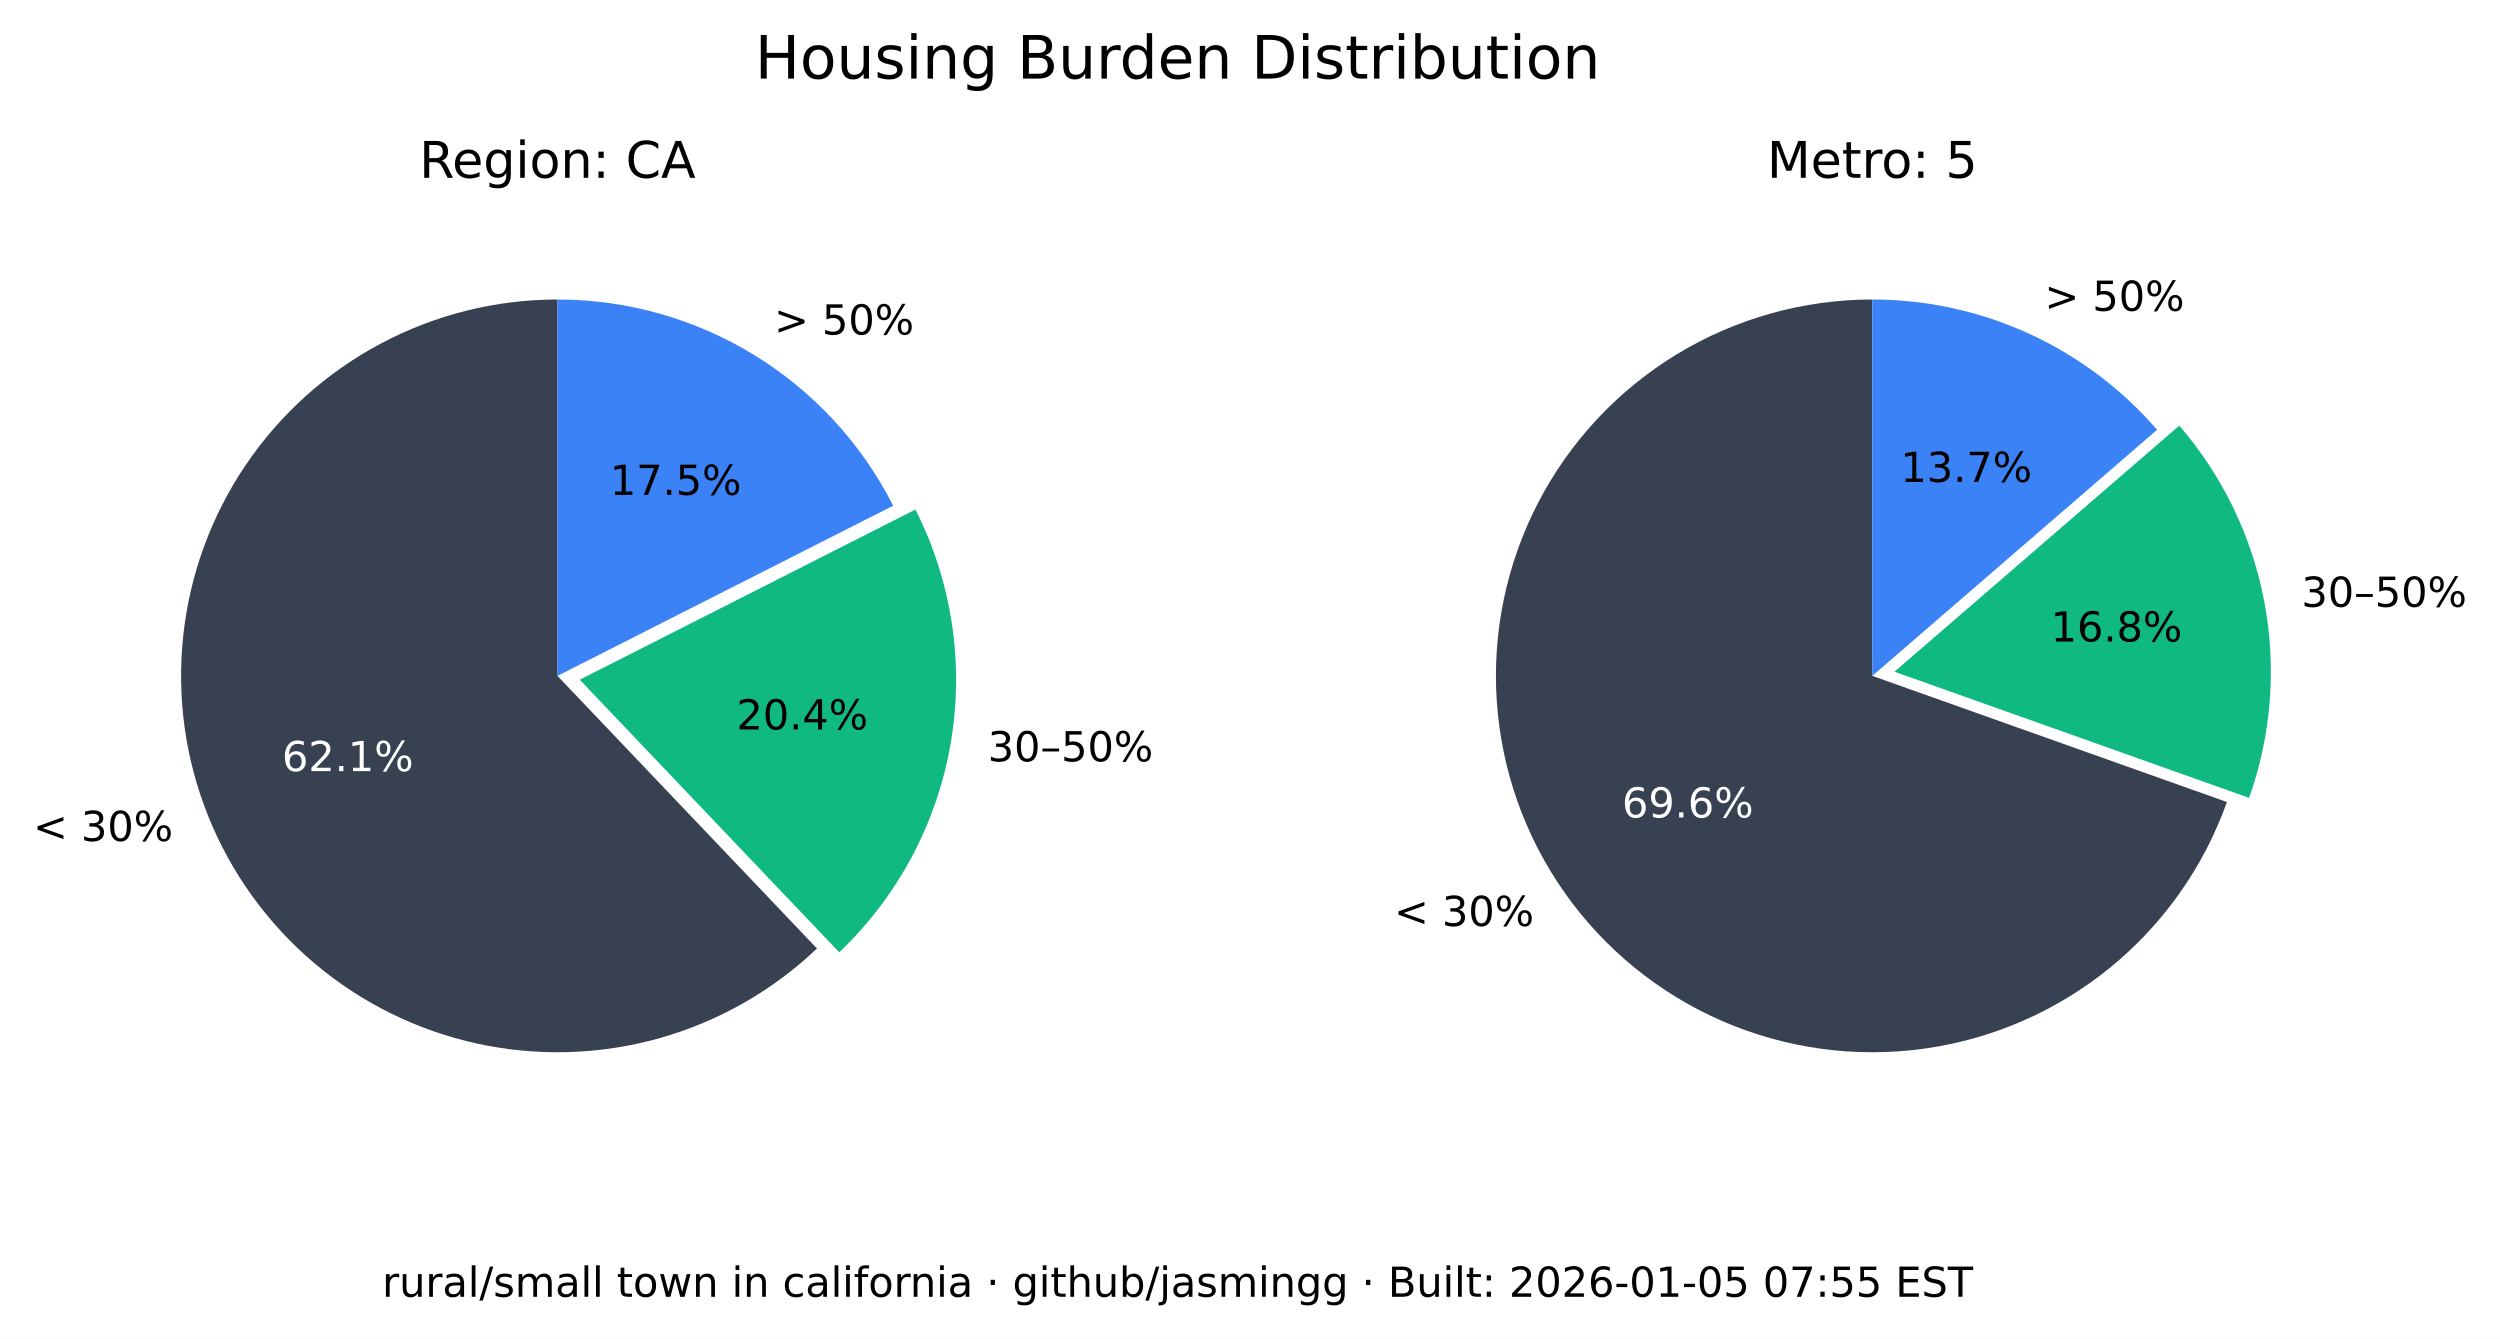
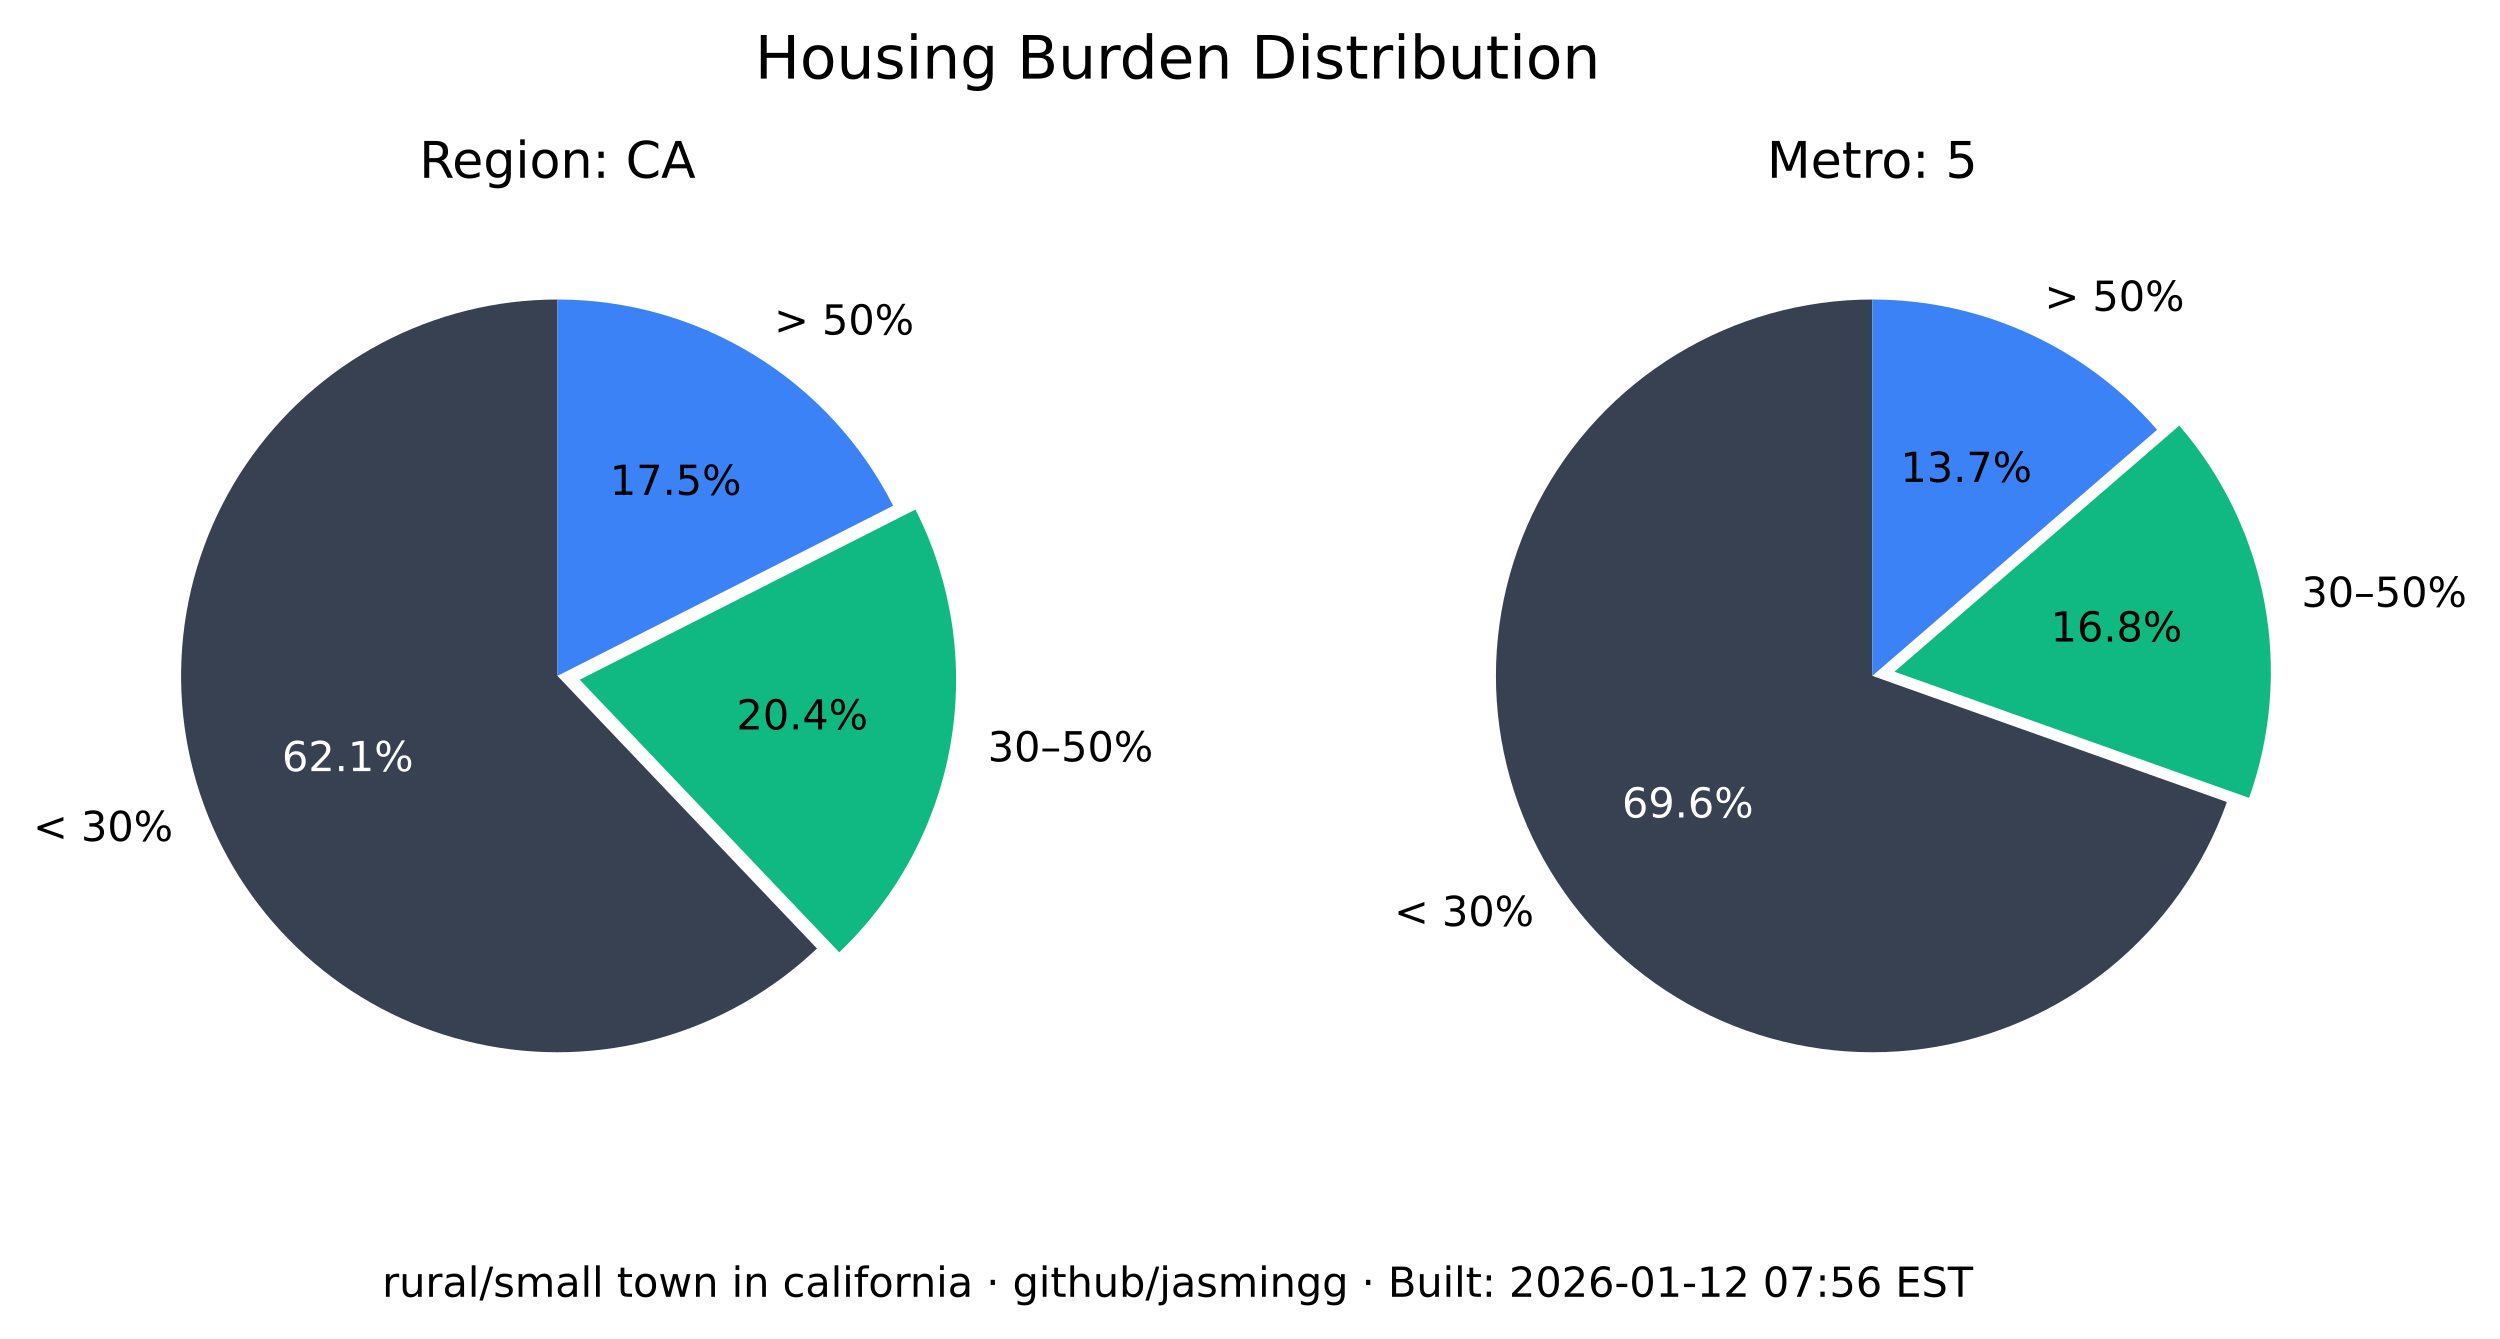
<svg xmlns="http://www.w3.org/2000/svg" xmlns:xlink="http://www.w3.org/1999/xlink" width="543.289pt" height="290.88pt" viewBox="0 0 543.289 290.88" version="1.1">
  <defs>
    <style type="text/css">*{stroke-linejoin: round; stroke-linecap: butt}</style>
  </defs>
  <g id="figure_1">
    <g id="patch_1">
      <path d="M 0 290.88  L 543.289 290.88  L 543.289 0  L 0 0  z " style="fill: #ffffff" />
    </g>
    <g id="axes_1">
      <g id="patch_2">
        <path d="M 121.146 65.088  C 107.781 65.088 94.618 68.364 82.812 74.628  C 71.006 80.891 60.913 89.955 53.419 101.021  C 45.926 112.088 41.258 124.824 39.825 138.112  C 38.393 151.4 40.238 164.838 45.2 177.248  C 50.163 189.657 58.092 200.664 68.291 209.3  C 78.49 217.937 90.653 223.943 103.711 226.792  C 116.768 229.641 130.327 229.247 143.197 225.643  C 156.067 222.04 167.86 215.337 177.54 206.122  L 121.146 146.88  z " style="fill: #374151" />
      </g>
      <g id="patch_3">
        <path d="M 182.377 206.954  C 195.114 194.829 203.607 178.914 206.59 161.583  C 209.572 144.253 206.887 126.414 198.936 110.729  L 125.982 147.712  z " style="fill: #10b981" />
      </g>
      <g id="patch_4">
        <path d="M 194.099 109.896  C 187.266 96.418 176.83 85.093 163.954 77.185  C 151.077 69.276 136.257 65.088 121.146 65.088  L 121.146 146.88  z " style="fill: #3b82f6" />
      </g>
      <g id="matplotlib.axis_1" />
      <g id="matplotlib.axis_2" />
      <g id="text_1">
        <g transform="translate(7.2 182.768) scale(0.09 -0.09)">
          <defs>
            <path id="DejaVuSans-3c" d="M 4684 3150  L 1459 2003  L 4684 863  L 4684 294  L 678 1747  L 678 2266  L 4684 3719  L 4684 3150  z " transform="scale(0.015625)" />
            <path id="DejaVuSans-20" transform="scale(0.015625)" />
            <path id="DejaVuSans-33" d="M 2597 2516  Q 3050 2419 3304 2112  Q 3559 1806 3559 1356  Q 3559 666 3084 287  Q 2609 -91 1734 -91  Q 1441 -91 1130 -33  Q 819 25 488 141  L 488 750  Q 750 597 1062 519  Q 1375 441 1716 441  Q 2309 441 2620 675  Q 2931 909 2931 1356  Q 2931 1769 2642 2001  Q 2353 2234 1838 2234  L 1294 2234  L 1294 2753  L 1863 2753  Q 2328 2753 2575 2939  Q 2822 3125 2822 3475  Q 2822 3834 2567 4026  Q 2313 4219 1838 4219  Q 1578 4219 1281 4162  Q 984 4106 628 3988  L 628 4550  Q 988 4650 1302 4700  Q 1616 4750 1894 4750  Q 2613 4750 3031 4423  Q 3450 4097 3450 3541  Q 3450 3153 3228 2886  Q 3006 2619 2597 2516  z " transform="scale(0.015625)" />
            <path id="DejaVuSans-30" d="M 2034 4250  Q 1547 4250 1301 3770  Q 1056 3291 1056 2328  Q 1056 1369 1301 889  Q 1547 409 2034 409  Q 2525 409 2770 889  Q 3016 1369 3016 2328  Q 3016 3291 2770 3770  Q 2525 4250 2034 4250  z M 2034 4750  Q 2819 4750 3233 4129  Q 3647 3509 3647 2328  Q 3647 1150 3233 529  Q 2819 -91 2034 -91  Q 1250 -91 836 529  Q 422 1150 422 2328  Q 422 3509 836 4129  Q 1250 4750 2034 4750  z " transform="scale(0.015625)" />
            <path id="DejaVuSans-25" d="M 4653 2053  Q 4381 2053 4226 1822  Q 4072 1591 4072 1178  Q 4072 772 4226 539  Q 4381 306 4653 306  Q 4919 306 5073 539  Q 5228 772 5228 1178  Q 5228 1588 5073 1820  Q 4919 2053 4653 2053  z M 4653 2450  Q 5147 2450 5437 2106  Q 5728 1763 5728 1178  Q 5728 594 5436 251  Q 5144 -91 4653 -91  Q 4153 -91 3862 251  Q 3572 594 3572 1178  Q 3572 1766 3864 2108  Q 4156 2450 4653 2450  z M 1428 4353  Q 1159 4353 1004 4120  Q 850 3888 850 3481  Q 850 3069 1003 2837  Q 1156 2606 1428 2606  Q 1700 2606 1854 2837  Q 2009 3069 2009 3481  Q 2009 3884 1853 4118  Q 1697 4353 1428 4353  z M 4250 4750  L 4750 4750  L 1831 -91  L 1331 -91  L 4250 4750  z M 1428 4750  Q 1922 4750 2215 4408  Q 2509 4066 2509 3481  Q 2509 2891 2217 2550  Q 1925 2209 1428 2209  Q 931 2209 642 2551  Q 353 2894 353 3481  Q 353 4063 643 4406  Q 934 4750 1428 4750  z " transform="scale(0.015625)" />
          </defs>
          <use xlink:href="#DejaVuSans-3c" />
          <use xlink:href="#DejaVuSans-20" x="83.789" />
          <use xlink:href="#DejaVuSans-33" x="115.576" />
          <use xlink:href="#DejaVuSans-30" x="179.199" />
          <use xlink:href="#DejaVuSans-25" x="242.822" />
        </g>
      </g>
      <g id="text_2">
        <g style="fill: #ffffff" transform="translate(61.28348 167.5841) scale(0.09 -0.09)">
          <defs>
            <path id="DejaVuSans-36" d="M 2113 2584  Q 1688 2584 1439 2293  Q 1191 2003 1191 1497  Q 1191 994 1439 701  Q 1688 409 2113 409  Q 2538 409 2786 701  Q 3034 994 3034 1497  Q 3034 2003 2786 2293  Q 2538 2584 2113 2584  z M 3366 4563  L 3366 3988  Q 3128 4100 2886 4159  Q 2644 4219 2406 4219  Q 1781 4219 1451 3797  Q 1122 3375 1075 2522  Q 1259 2794 1537 2939  Q 1816 3084 2150 3084  Q 2853 3084 3261 2657  Q 3669 2231 3669 1497  Q 3669 778 3244 343  Q 2819 -91 2113 -91  Q 1303 -91 875 529  Q 447 1150 447 2328  Q 447 3434 972 4092  Q 1497 4750 2381 4750  Q 2619 4750 2861 4703  Q 3103 4656 3366 4563  z " transform="scale(0.015625)" />
            <path id="DejaVuSans-32" d="M 1228 531  L 3431 531  L 3431 0  L 469 0  L 469 531  Q 828 903 1448 1529  Q 2069 2156 2228 2338  Q 2531 2678 2651 2914  Q 2772 3150 2772 3378  Q 2772 3750 2511 3984  Q 2250 4219 1831 4219  Q 1534 4219 1204 4116  Q 875 4013 500 3803  L 500 4441  Q 881 4594 1212 4672  Q 1544 4750 1819 4750  Q 2544 4750 2975 4387  Q 3406 4025 3406 3419  Q 3406 3131 3298 2873  Q 3191 2616 2906 2266  Q 2828 2175 2409 1742  Q 1991 1309 1228 531  z " transform="scale(0.015625)" />
            <path id="DejaVuSans-2e" d="M 684 794  L 1344 794  L 1344 0  L 684 0  L 684 794  z " transform="scale(0.015625)" />
            <path id="DejaVuSans-31" d="M 794 531  L 1825 531  L 1825 4091  L 703 3866  L 703 4441  L 1819 4666  L 2450 4666  L 2450 531  L 3481 531  L 3481 0  L 794 0  L 794 531  z " transform="scale(0.015625)" />
          </defs>
          <use xlink:href="#DejaVuSans-36" />
          <use xlink:href="#DejaVuSans-32" x="63.623" />
          <use xlink:href="#DejaVuSans-2e" x="127.246" />
          <use xlink:href="#DejaVuSans-31" x="159.033" />
          <use xlink:href="#DejaVuSans-25" x="222.656" />
        </g>
      </g>
      <g id="text_3">
        <g transform="translate(214.6504 165.4539) scale(0.09 -0.09)">
          <defs>
            <path id="DejaVuSans-2013" d="M 313 1978  L 2888 1978  L 2888 1528  L 313 1528  L 313 1978  z " transform="scale(0.015625)" />
            <path id="DejaVuSans-35" d="M 691 4666  L 3169 4666  L 3169 4134  L 1269 4134  L 1269 2991  Q 1406 3038 1543 3061  Q 1681 3084 1819 3084  Q 2600 3084 3056 2656  Q 3513 2228 3513 1497  Q 3513 744 3044 326  Q 2575 -91 1722 -91  Q 1428 -91 1123 -41  Q 819 9 494 109  L 494 744  Q 775 591 1075 516  Q 1375 441 1709 441  Q 2250 441 2565 725  Q 2881 1009 2881 1497  Q 2881 1984 2565 2268  Q 2250 2553 1709 2553  Q 1456 2553 1204 2497  Q 953 2441 691 2322  L 691 4666  z " transform="scale(0.015625)" />
          </defs>
          <use xlink:href="#DejaVuSans-33" />
          <use xlink:href="#DejaVuSans-30" x="63.623" />
          <use xlink:href="#DejaVuSans-2013" x="127.246" />
          <use xlink:href="#DejaVuSans-35" x="177.246" />
          <use xlink:href="#DejaVuSans-30" x="240.869" />
          <use xlink:href="#DejaVuSans-25" x="304.492" />
        </g>
      </g>
      <g id="text_4">
        <g transform="translate(160.0516 158.5184) scale(0.09 -0.09)">
          <defs>
            <path id="DejaVuSans-34" d="M 2419 4116  L 825 1625  L 2419 1625  L 2419 4116  z M 2253 4666  L 3047 4666  L 3047 1625  L 3713 1625  L 3713 1100  L 3047 1100  L 3047 0  L 2419 0  L 2419 1100  L 313 1100  L 313 1709  L 2253 4666  z " transform="scale(0.015625)" />
          </defs>
          <use xlink:href="#DejaVuSans-32" />
          <use xlink:href="#DejaVuSans-30" x="63.623" />
          <use xlink:href="#DejaVuSans-2e" x="127.246" />
          <use xlink:href="#DejaVuSans-34" x="159.033" />
          <use xlink:href="#DejaVuSans-25" x="222.656" />
        </g>
      </g>
      <g id="text_5">
        <g transform="translate(168.2343 72.6985) scale(0.09 -0.09)">
          <defs>
            <path id="DejaVuSans-3e" d="M 678 3150  L 678 3719  L 4684 2266  L 4684 1747  L 678 294  L 678 863  L 3897 2003  L 678 3150  z " transform="scale(0.015625)" />
          </defs>
          <use xlink:href="#DejaVuSans-3e" />
          <use xlink:href="#DejaVuSans-20" x="83.789" />
          <use xlink:href="#DejaVuSans-35" x="115.576" />
          <use xlink:href="#DejaVuSans-30" x="179.199" />
          <use xlink:href="#DejaVuSans-25" x="242.822" />
        </g>
      </g>
      <g id="text_6">
        <g transform="translate(132.5353 107.5462) scale(0.09 -0.09)">
          <defs>
            <path id="DejaVuSans-37" d="M 525 4666  L 3525 4666  L 3525 4397  L 1831 0  L 1172 0  L 2766 4134  L 525 4134  L 525 4666  z " transform="scale(0.015625)" />
          </defs>
          <use xlink:href="#DejaVuSans-31" />
          <use xlink:href="#DejaVuSans-37" x="63.623" />
          <use xlink:href="#DejaVuSans-2e" x="127.246" />
          <use xlink:href="#DejaVuSans-35" x="159.033" />
          <use xlink:href="#DejaVuSans-25" x="222.656" />
        </g>
      </g>
      <g id="text_7">
        <g transform="translate(91.11347 38.64) scale(0.11 -0.11)">
          <defs>
            <path id="DejaVuSans-52" d="M 2841 2188  Q 3044 2119 3236 1894  Q 3428 1669 3622 1275  L 4263 0  L 3584 0  L 2988 1197  Q 2756 1666 2539 1819  Q 2322 1972 1947 1972  L 1259 1972  L 1259 0  L 628 0  L 628 4666  L 2053 4666  Q 2853 4666 3247 4331  Q 3641 3997 3641 3322  Q 3641 2881 3436 2590  Q 3231 2300 2841 2188  z M 1259 4147  L 1259 2491  L 2053 2491  Q 2509 2491 2742 2702  Q 2975 2913 2975 3322  Q 2975 3731 2742 3939  Q 2509 4147 2053 4147  L 1259 4147  z " transform="scale(0.015625)" />
            <path id="DejaVuSans-65" d="M 3597 1894  L 3597 1613  L 953 1613  Q 991 1019 1311 708  Q 1631 397 2203 397  Q 2534 397 2845 478  Q 3156 559 3463 722  L 3463 178  Q 3153 47 2828 -22  Q 2503 -91 2169 -91  Q 1331 -91 842 396  Q 353 884 353 1716  Q 353 2575 817 3079  Q 1281 3584 2069 3584  Q 2775 3584 3186 3129  Q 3597 2675 3597 1894  z M 3022 2063  Q 3016 2534 2758 2815  Q 2500 3097 2075 3097  Q 1594 3097 1305 2825  Q 1016 2553 972 2059  L 3022 2063  z " transform="scale(0.015625)" />
            <path id="DejaVuSans-67" d="M 2906 1791  Q 2906 2416 2648 2759  Q 2391 3103 1925 3103  Q 1463 3103 1205 2759  Q 947 2416 947 1791  Q 947 1169 1205 825  Q 1463 481 1925 481  Q 2391 481 2648 825  Q 2906 1169 2906 1791  z M 3481 434  Q 3481 -459 3084 -895  Q 2688 -1331 1869 -1331  Q 1566 -1331 1297 -1286  Q 1028 -1241 775 -1147  L 775 -588  Q 1028 -725 1275 -790  Q 1522 -856 1778 -856  Q 2344 -856 2625 -561  Q 2906 -266 2906 331  L 2906 616  Q 2728 306 2450 153  Q 2172 0 1784 0  Q 1141 0 747 490  Q 353 981 353 1791  Q 353 2603 747 3093  Q 1141 3584 1784 3584  Q 2172 3584 2450 3431  Q 2728 3278 2906 2969  L 2906 3500  L 3481 3500  L 3481 434  z " transform="scale(0.015625)" />
            <path id="DejaVuSans-69" d="M 603 3500  L 1178 3500  L 1178 0  L 603 0  L 603 3500  z M 603 4863  L 1178 4863  L 1178 4134  L 603 4134  L 603 4863  z " transform="scale(0.015625)" />
            <path id="DejaVuSans-6f" d="M 1959 3097  Q 1497 3097 1228 2736  Q 959 2375 959 1747  Q 959 1119 1226 758  Q 1494 397 1959 397  Q 2419 397 2687 759  Q 2956 1122 2956 1747  Q 2956 2369 2687 2733  Q 2419 3097 1959 3097  z M 1959 3584  Q 2709 3584 3137 3096  Q 3566 2609 3566 1747  Q 3566 888 3137 398  Q 2709 -91 1959 -91  Q 1206 -91 779 398  Q 353 888 353 1747  Q 353 2609 779 3096  Q 1206 3584 1959 3584  z " transform="scale(0.015625)" />
            <path id="DejaVuSans-6e" d="M 3513 2113  L 3513 0  L 2938 0  L 2938 2094  Q 2938 2591 2744 2837  Q 2550 3084 2163 3084  Q 1697 3084 1428 2787  Q 1159 2491 1159 1978  L 1159 0  L 581 0  L 581 3500  L 1159 3500  L 1159 2956  Q 1366 3272 1645 3428  Q 1925 3584 2291 3584  Q 2894 3584 3203 3211  Q 3513 2838 3513 2113  z " transform="scale(0.015625)" />
            <path id="DejaVuSans-3a" d="M 750 794  L 1409 794  L 1409 0  L 750 0  L 750 794  z M 750 3309  L 1409 3309  L 1409 2516  L 750 2516  L 750 3309  z " transform="scale(0.015625)" />
            <path id="DejaVuSans-43" d="M 4122 4306  L 4122 3641  Q 3803 3938 3442 4084  Q 3081 4231 2675 4231  Q 1875 4231 1450 3742  Q 1025 3253 1025 2328  Q 1025 1406 1450 917  Q 1875 428 2675 428  Q 3081 428 3442 575  Q 3803 722 4122 1019  L 4122 359  Q 3791 134 3420 21  Q 3050 -91 2638 -91  Q 1578 -91 968 557  Q 359 1206 359 2328  Q 359 3453 968 4101  Q 1578 4750 2638 4750  Q 3056 4750 3426 4639  Q 3797 4528 4122 4306  z " transform="scale(0.015625)" />
            <path id="DejaVuSans-41" d="M 2188 4044  L 1331 1722  L 3047 1722  L 2188 4044  z M 1831 4666  L 2547 4666  L 4325 0  L 3669 0  L 3244 1197  L 1141 1197  L 716 0  L 50 0  L 1831 4666  z " transform="scale(0.015625)" />
          </defs>
          <use xlink:href="#DejaVuSans-52" />
          <use xlink:href="#DejaVuSans-65" x="64.982" />
          <use xlink:href="#DejaVuSans-67" x="126.506" />
          <use xlink:href="#DejaVuSans-69" x="189.982" />
          <use xlink:href="#DejaVuSans-6f" x="217.766" />
          <use xlink:href="#DejaVuSans-6e" x="278.947" />
          <use xlink:href="#DejaVuSans-3a" x="342.326" />
          <use xlink:href="#DejaVuSans-20" x="376.018" />
          <use xlink:href="#DejaVuSans-43" x="407.805" />
          <use xlink:href="#DejaVuSans-41" x="477.629" />
        </g>
      </g>
    </g>
    <g id="axes_2">
      <g id="patch_5">
        <path d="M 406.881 65.088  C 391.894 65.088 377.191 69.207 364.385 76.994  C 351.58 84.78 341.158 95.938 334.262 109.245  C 327.366 122.551 324.258 137.5 325.279 152.452  C 326.3 167.404 331.411 181.792 340.051 194.037  C 348.692 206.283 360.535 215.921 374.28 221.894  C 388.025 227.868 403.151 229.95 417.999 227.913  C 432.847 225.876 446.853 219.796 458.481 210.341  C 470.109 200.886 478.918 188.415 483.941 174.295  L 406.881 146.88  z " style="fill: #374151" />
      </g>
      <g id="patch_6">
        <path d="M 488.765 173.39  C 493.61 159.769 494.759 145.104 492.094 130.894  C 489.428 116.685 483.042 103.433 473.589 92.495  L 411.704 145.975  z " style="fill: #10b981" />
      </g>
      <g id="patch_7">
        <path d="M 468.766 93.399  C 461.088 84.515 451.586 77.387 440.907 72.502  C 430.229 67.617 418.623 65.088 406.881 65.088  L 406.881 146.88  z " style="fill: #3b82f6" />
      </g>
      <g id="matplotlib.axis_3" />
      <g id="matplotlib.axis_4" />
      <g id="text_8">
        <g transform="translate(302.9626 201.2365) scale(0.09 -0.09)">
          <use xlink:href="#DejaVuSans-3c" />
          <use xlink:href="#DejaVuSans-20" x="83.789" />
          <use xlink:href="#DejaVuSans-33" x="115.576" />
          <use xlink:href="#DejaVuSans-30" x="179.199" />
          <use xlink:href="#DejaVuSans-25" x="242.822" />
        </g>
      </g>
      <g id="text_9">
        <g style="fill: #ffffff" transform="translate(352.4879 177.6578) scale(0.09 -0.09)">
          <defs>
            <path id="DejaVuSans-39" d="M 703 97  L 703 672  Q 941 559 1184 500  Q 1428 441 1663 441  Q 2288 441 2617 861  Q 2947 1281 2994 2138  Q 2813 1869 2534 1725  Q 2256 1581 1919 1581  Q 1219 1581 811 2004  Q 403 2428 403 3163  Q 403 3881 828 4315  Q 1253 4750 1959 4750  Q 2769 4750 3195 4129  Q 3622 3509 3622 2328  Q 3622 1225 3098 567  Q 2575 -91 1691 -91  Q 1453 -91 1209 -44  Q 966 3 703 97  z M 1959 2075  Q 2384 2075 2632 2365  Q 2881 2656 2881 3163  Q 2881 3666 2632 3958  Q 2384 4250 1959 4250  Q 1534 4250 1286 3958  Q 1038 3666 1038 3163  Q 1038 2656 1286 2365  Q 1534 2075 1959 2075  z " transform="scale(0.015625)" />
          </defs>
          <use xlink:href="#DejaVuSans-36" />
          <use xlink:href="#DejaVuSans-39" x="63.623" />
          <use xlink:href="#DejaVuSans-2e" x="127.246" />
          <use xlink:href="#DejaVuSans-36" x="159.033" />
          <use xlink:href="#DejaVuSans-25" x="222.656" />
        </g>
      </g>
      <g id="text_10">
        <g transform="translate(500.1325 131.8696) scale(0.09 -0.09)">
          <use xlink:href="#DejaVuSans-33" />
          <use xlink:href="#DejaVuSans-30" x="63.623" />
          <use xlink:href="#DejaVuSans-2013" x="127.246" />
          <use xlink:href="#DejaVuSans-35" x="177.246" />
          <use xlink:href="#DejaVuSans-30" x="240.869" />
          <use xlink:href="#DejaVuSans-25" x="304.492" />
        </g>
      </g>
      <g id="text_11">
        <g transform="translate(445.6425 139.4101) scale(0.09 -0.09)">
          <defs>
            <path id="DejaVuSans-38" d="M 2034 2216  Q 1584 2216 1326 1975  Q 1069 1734 1069 1313  Q 1069 891 1326 650  Q 1584 409 2034 409  Q 2484 409 2743 651  Q 3003 894 3003 1313  Q 3003 1734 2745 1975  Q 2488 2216 2034 2216  z M 1403 2484  Q 997 2584 770 2862  Q 544 3141 544 3541  Q 544 4100 942 4425  Q 1341 4750 2034 4750  Q 2731 4750 3128 4425  Q 3525 4100 3525 3541  Q 3525 3141 3298 2862  Q 3072 2584 2669 2484  Q 3125 2378 3379 2068  Q 3634 1759 3634 1313  Q 3634 634 3220 271  Q 2806 -91 2034 -91  Q 1263 -91 848 271  Q 434 634 434 1313  Q 434 1759 690 2068  Q 947 2378 1403 2484  z M 1172 3481  Q 1172 3119 1398 2916  Q 1625 2713 2034 2713  Q 2441 2713 2670 2916  Q 2900 3119 2900 3481  Q 2900 3844 2670 4047  Q 2441 4250 2034 4250  Q 1625 4250 1398 4047  Q 1172 3844 1172 3481  z " transform="scale(0.015625)" />
          </defs>
          <use xlink:href="#DejaVuSans-31" />
          <use xlink:href="#DejaVuSans-36" x="63.623" />
          <use xlink:href="#DejaVuSans-2e" x="127.246" />
          <use xlink:href="#DejaVuSans-38" x="159.033" />
          <use xlink:href="#DejaVuSans-25" x="222.656" />
        </g>
      </g>
      <g id="text_12">
        <g transform="translate(444.31 67.54747) scale(0.09 -0.09)">
          <use xlink:href="#DejaVuSans-3e" />
          <use xlink:href="#DejaVuSans-20" x="83.789" />
          <use xlink:href="#DejaVuSans-35" x="115.576" />
          <use xlink:href="#DejaVuSans-30" x="179.199" />
          <use xlink:href="#DejaVuSans-25" x="242.822" />
        </g>
      </g>
      <g id="text_13">
        <g transform="translate(413.0014 104.7365) scale(0.09 -0.09)">
          <use xlink:href="#DejaVuSans-31" />
          <use xlink:href="#DejaVuSans-33" x="63.623" />
          <use xlink:href="#DejaVuSans-2e" x="127.246" />
          <use xlink:href="#DejaVuSans-37" x="159.033" />
          <use xlink:href="#DejaVuSans-25" x="222.656" />
        </g>
      </g>
      <g id="text_14">
        <g transform="translate(383.9919 38.64) scale(0.11 -0.11)">
          <defs>
            <path id="DejaVuSans-4d" d="M 628 4666  L 1569 4666  L 2759 1491  L 3956 4666  L 4897 4666  L 4897 0  L 4281 0  L 4281 4097  L 3078 897  L 2444 897  L 1241 4097  L 1241 0  L 628 0  L 628 4666  z " transform="scale(0.015625)" />
            <path id="DejaVuSans-74" d="M 1172 4494  L 1172 3500  L 2356 3500  L 2356 3053  L 1172 3053  L 1172 1153  Q 1172 725 1289 603  Q 1406 481 1766 481  L 2356 481  L 2356 0  L 1766 0  Q 1100 0 847 248  Q 594 497 594 1153  L 594 3053  L 172 3053  L 172 3500  L 594 3500  L 594 4494  L 1172 4494  z " transform="scale(0.015625)" />
            <path id="DejaVuSans-72" d="M 2631 2963  Q 2534 3019 2420 3045  Q 2306 3072 2169 3072  Q 1681 3072 1420 2755  Q 1159 2438 1159 1844  L 1159 0  L 581 0  L 581 3500  L 1159 3500  L 1159 2956  Q 1341 3275 1631 3429  Q 1922 3584 2338 3584  Q 2397 3584 2469 3576  Q 2541 3569 2628 3553  L 2631 2963  z " transform="scale(0.015625)" />
          </defs>
          <use xlink:href="#DejaVuSans-4d" />
          <use xlink:href="#DejaVuSans-65" x="86.279" />
          <use xlink:href="#DejaVuSans-74" x="147.803" />
          <use xlink:href="#DejaVuSans-72" x="187.012" />
          <use xlink:href="#DejaVuSans-6f" x="225.875" />
          <use xlink:href="#DejaVuSans-3a" x="287.057" />
          <use xlink:href="#DejaVuSans-20" x="320.748" />
          <use xlink:href="#DejaVuSans-35" x="352.535" />
        </g>
      </g>
    </g>
    <g id="text_15">
      <g transform="translate(164.0571 17.07797) scale(0.13 -0.13)">
        <defs>
          <path id="DejaVuSans-48" d="M 628 4666  L 1259 4666  L 1259 2753  L 3553 2753  L 3553 4666  L 4184 4666  L 4184 0  L 3553 0  L 3553 2222  L 1259 2222  L 1259 0  L 628 0  L 628 4666  z " transform="scale(0.015625)" />
          <path id="DejaVuSans-75" d="M 544 1381  L 544 3500  L 1119 3500  L 1119 1403  Q 1119 906 1312 657  Q 1506 409 1894 409  Q 2359 409 2629 706  Q 2900 1003 2900 1516  L 2900 3500  L 3475 3500  L 3475 0  L 2900 0  L 2900 538  Q 2691 219 2414 64  Q 2138 -91 1772 -91  Q 1169 -91 856 284  Q 544 659 544 1381  z M 1991 3584  L 1991 3584  z " transform="scale(0.015625)" />
          <path id="DejaVuSans-73" d="M 2834 3397  L 2834 2853  Q 2591 2978 2328 3040  Q 2066 3103 1784 3103  Q 1356 3103 1142 2972  Q 928 2841 928 2578  Q 928 2378 1081 2264  Q 1234 2150 1697 2047  L 1894 2003  Q 2506 1872 2764 1633  Q 3022 1394 3022 966  Q 3022 478 2636 193  Q 2250 -91 1575 -91  Q 1294 -91 989 -36  Q 684 19 347 128  L 347 722  Q 666 556 975 473  Q 1284 391 1588 391  Q 1994 391 2212 530  Q 2431 669 2431 922  Q 2431 1156 2273 1281  Q 2116 1406 1581 1522  L 1381 1569  Q 847 1681 609 1914  Q 372 2147 372 2553  Q 372 3047 722 3315  Q 1072 3584 1716 3584  Q 2034 3584 2315 3537  Q 2597 3491 2834 3397  z " transform="scale(0.015625)" />
          <path id="DejaVuSans-42" d="M 1259 2228  L 1259 519  L 2272 519  Q 2781 519 3026 730  Q 3272 941 3272 1375  Q 3272 1813 3026 2020  Q 2781 2228 2272 2228  L 1259 2228  z M 1259 4147  L 1259 2741  L 2194 2741  Q 2656 2741 2882 2914  Q 3109 3088 3109 3444  Q 3109 3797 2882 3972  Q 2656 4147 2194 4147  L 1259 4147  z M 628 4666  L 2241 4666  Q 2963 4666 3353 4366  Q 3744 4066 3744 3513  Q 3744 3084 3544 2831  Q 3344 2578 2956 2516  Q 3422 2416 3680 2098  Q 3938 1781 3938 1306  Q 3938 681 3513 340  Q 3088 0 2303 0  L 628 0  L 628 4666  z " transform="scale(0.015625)" />
          <path id="DejaVuSans-64" d="M 2906 2969  L 2906 4863  L 3481 4863  L 3481 0  L 2906 0  L 2906 525  Q 2725 213 2448 61  Q 2172 -91 1784 -91  Q 1150 -91 751 415  Q 353 922 353 1747  Q 353 2572 751 3078  Q 1150 3584 1784 3584  Q 2172 3584 2448 3432  Q 2725 3281 2906 2969  z M 947 1747  Q 947 1113 1208 752  Q 1469 391 1925 391  Q 2381 391 2643 752  Q 2906 1113 2906 1747  Q 2906 2381 2643 2742  Q 2381 3103 1925 3103  Q 1469 3103 1208 2742  Q 947 2381 947 1747  z " transform="scale(0.015625)" />
          <path id="DejaVuSans-44" d="M 1259 4147  L 1259 519  L 2022 519  Q 2988 519 3436 956  Q 3884 1394 3884 2338  Q 3884 3275 3436 3711  Q 2988 4147 2022 4147  L 1259 4147  z M 628 4666  L 1925 4666  Q 3281 4666 3915 4102  Q 4550 3538 4550 2338  Q 4550 1131 3912 565  Q 3275 0 1925 0  L 628 0  L 628 4666  z " transform="scale(0.015625)" />
          <path id="DejaVuSans-62" d="M 3116 1747  Q 3116 2381 2855 2742  Q 2594 3103 2138 3103  Q 1681 3103 1420 2742  Q 1159 2381 1159 1747  Q 1159 1113 1420 752  Q 1681 391 2138 391  Q 2594 391 2855 752  Q 3116 1113 3116 1747  z M 1159 2969  Q 1341 3281 1617 3432  Q 1894 3584 2278 3584  Q 2916 3584 3314 3078  Q 3713 2572 3713 1747  Q 3713 922 3314 415  Q 2916 -91 2278 -91  Q 1894 -91 1617 61  Q 1341 213 1159 525  L 1159 0  L 581 0  L 581 4863  L 1159 4863  L 1159 2969  z " transform="scale(0.015625)" />
        </defs>
        <use xlink:href="#DejaVuSans-48" />
        <use xlink:href="#DejaVuSans-6f" x="75.195" />
        <use xlink:href="#DejaVuSans-75" x="136.377" />
        <use xlink:href="#DejaVuSans-73" x="199.756" />
        <use xlink:href="#DejaVuSans-69" x="251.855" />
        <use xlink:href="#DejaVuSans-6e" x="279.639" />
        <use xlink:href="#DejaVuSans-67" x="343.018" />
        <use xlink:href="#DejaVuSans-20" x="406.494" />
        <use xlink:href="#DejaVuSans-42" x="438.281" />
        <use xlink:href="#DejaVuSans-75" x="506.885" />
        <use xlink:href="#DejaVuSans-72" x="570.264" />
        <use xlink:href="#DejaVuSans-64" x="609.627" />
        <use xlink:href="#DejaVuSans-65" x="673.104" />
        <use xlink:href="#DejaVuSans-6e" x="734.627" />
        <use xlink:href="#DejaVuSans-20" x="798.006" />
        <use xlink:href="#DejaVuSans-44" x="829.793" />
        <use xlink:href="#DejaVuSans-69" x="906.795" />
        <use xlink:href="#DejaVuSans-73" x="934.578" />
        <use xlink:href="#DejaVuSans-74" x="986.678" />
        <use xlink:href="#DejaVuSans-72" x="1025.887" />
        <use xlink:href="#DejaVuSans-69" x="1067" />
        <use xlink:href="#DejaVuSans-62" x="1094.783" />
        <use xlink:href="#DejaVuSans-75" x="1158.26" />
        <use xlink:href="#DejaVuSans-74" x="1221.639" />
        <use xlink:href="#DejaVuSans-69" x="1260.848" />
        <use xlink:href="#DejaVuSans-6f" x="1288.631" />
        <use xlink:href="#DejaVuSans-6e" x="1349.812" />
      </g>
    </g>
    <g id="text_16">
      <g transform="translate(83.05071 281.8083) scale(0.09 -0.09)">
        <defs>
          <path id="DejaVuSans-61" d="M 2194 1759  Q 1497 1759 1228 1600  Q 959 1441 959 1056  Q 959 750 1161 570  Q 1363 391 1709 391  Q 2188 391 2477 730  Q 2766 1069 2766 1631  L 2766 1759  L 2194 1759  z M 3341 1997  L 3341 0  L 2766 0  L 2766 531  Q 2569 213 2275 61  Q 1981 -91 1556 -91  Q 1019 -91 701 211  Q 384 513 384 1019  Q 384 1609 779 1909  Q 1175 2209 1959 2209  L 2766 2209  L 2766 2266  Q 2766 2663 2505 2880  Q 2244 3097 1772 3097  Q 1472 3097 1187 3025  Q 903 2953 641 2809  L 641 3341  Q 956 3463 1253 3523  Q 1550 3584 1831 3584  Q 2591 3584 2966 3190  Q 3341 2797 3341 1997  z " transform="scale(0.015625)" />
          <path id="DejaVuSans-6c" d="M 603 4863  L 1178 4863  L 1178 0  L 603 0  L 603 4863  z " transform="scale(0.015625)" />
          <path id="DejaVuSans-2f" d="M 1625 4666  L 2156 4666  L 531 -594  L 0 -594  L 1625 4666  z " transform="scale(0.015625)" />
          <path id="DejaVuSans-6d" d="M 3328 2828  Q 3544 3216 3844 3400  Q 4144 3584 4550 3584  Q 5097 3584 5394 3201  Q 5691 2819 5691 2113  L 5691 0  L 5113 0  L 5113 2094  Q 5113 2597 4934 2840  Q 4756 3084 4391 3084  Q 3944 3084 3684 2787  Q 3425 2491 3425 1978  L 3425 0  L 2847 0  L 2847 2094  Q 2847 2600 2669 2842  Q 2491 3084 2119 3084  Q 1678 3084 1418 2786  Q 1159 2488 1159 1978  L 1159 0  L 581 0  L 581 3500  L 1159 3500  L 1159 2956  Q 1356 3278 1631 3431  Q 1906 3584 2284 3584  Q 2666 3584 2933 3390  Q 3200 3197 3328 2828  z " transform="scale(0.015625)" />
          <path id="DejaVuSans-77" d="M 269 3500  L 844 3500  L 1563 769  L 2278 3500  L 2956 3500  L 3675 769  L 4391 3500  L 4966 3500  L 4050 0  L 3372 0  L 2619 2869  L 1863 0  L 1184 0  L 269 3500  z " transform="scale(0.015625)" />
          <path id="DejaVuSans-63" d="M 3122 3366  L 3122 2828  Q 2878 2963 2633 3030  Q 2388 3097 2138 3097  Q 1578 3097 1268 2742  Q 959 2388 959 1747  Q 959 1106 1268 751  Q 1578 397 2138 397  Q 2388 397 2633 464  Q 2878 531 3122 666  L 3122 134  Q 2881 22 2623 -34  Q 2366 -91 2075 -91  Q 1284 -91 818 406  Q 353 903 353 1747  Q 353 2603 823 3093  Q 1294 3584 2113 3584  Q 2378 3584 2631 3529  Q 2884 3475 3122 3366  z " transform="scale(0.015625)" />
          <path id="DejaVuSans-66" d="M 2375 4863  L 2375 4384  L 1825 4384  Q 1516 4384 1395 4259  Q 1275 4134 1275 3809  L 1275 3500  L 2222 3500  L 2222 3053  L 1275 3053  L 1275 0  L 697 0  L 697 3053  L 147 3053  L 147 3500  L 697 3500  L 697 3744  Q 697 4328 969 4595  Q 1241 4863 1831 4863  L 2375 4863  z " transform="scale(0.015625)" />
          <path id="DejaVuSans-b7" d="M 684 2619  L 1344 2619  L 1344 1825  L 684 1825  L 684 2619  z " transform="scale(0.015625)" />
          <path id="DejaVuSans-68" d="M 3513 2113  L 3513 0  L 2938 0  L 2938 2094  Q 2938 2591 2744 2837  Q 2550 3084 2163 3084  Q 1697 3084 1428 2787  Q 1159 2491 1159 1978  L 1159 0  L 581 0  L 581 4863  L 1159 4863  L 1159 2956  Q 1366 3272 1645 3428  Q 1925 3584 2291 3584  Q 2894 3584 3203 3211  Q 3513 2838 3513 2113  z " transform="scale(0.015625)" />
          <path id="DejaVuSans-6a" d="M 603 3500  L 1178 3500  L 1178 -63  Q 1178 -731 923 -1031  Q 669 -1331 103 -1331  L -116 -1331  L -116 -844  L 38 -844  Q 366 -844 484 -692  Q 603 -541 603 -63  L 603 3500  z M 603 4863  L 1178 4863  L 1178 4134  L 603 4134  L 603 4863  z " transform="scale(0.015625)" />
          <path id="DejaVuSans-2d" d="M 313 2009  L 1997 2009  L 1997 1497  L 313 1497  L 313 2009  z " transform="scale(0.015625)" />
          <path id="DejaVuSans-45" d="M 628 4666  L 3578 4666  L 3578 4134  L 1259 4134  L 1259 2753  L 3481 2753  L 3481 2222  L 1259 2222  L 1259 531  L 3634 531  L 3634 0  L 628 0  L 628 4666  z " transform="scale(0.015625)" />
          <path id="DejaVuSans-53" d="M 3425 4513  L 3425 3897  Q 3066 4069 2747 4153  Q 2428 4238 2131 4238  Q 1616 4238 1336 4038  Q 1056 3838 1056 3469  Q 1056 3159 1242 3001  Q 1428 2844 1947 2747  L 2328 2669  Q 3034 2534 3370 2195  Q 3706 1856 3706 1288  Q 3706 609 3251 259  Q 2797 -91 1919 -91  Q 1588 -91 1214 -16  Q 841 59 441 206  L 441 856  Q 825 641 1194 531  Q 1563 422 1919 422  Q 2459 422 2753 634  Q 3047 847 3047 1241  Q 3047 1584 2836 1778  Q 2625 1972 2144 2069  L 1759 2144  Q 1053 2284 737 2584  Q 422 2884 422 3419  Q 422 4038 858 4394  Q 1294 4750 2059 4750  Q 2388 4750 2728 4690  Q 3069 4631 3425 4513  z " transform="scale(0.015625)" />
          <path id="DejaVuSans-54" d="M -19 4666  L 3928 4666  L 3928 4134  L 2272 4134  L 2272 0  L 1638 0  L 1638 4134  L -19 4134  L -19 4666  z " transform="scale(0.015625)" />
        </defs>
        <use xlink:href="#DejaVuSans-72" />
        <use xlink:href="#DejaVuSans-75" x="41.113" />
        <use xlink:href="#DejaVuSans-72" x="104.492" />
        <use xlink:href="#DejaVuSans-61" x="145.605" />
        <use xlink:href="#DejaVuSans-6c" x="206.885" />
        <use xlink:href="#DejaVuSans-2f" x="234.668" />
        <use xlink:href="#DejaVuSans-73" x="268.359" />
        <use xlink:href="#DejaVuSans-6d" x="320.459" />
        <use xlink:href="#DejaVuSans-61" x="417.871" />
        <use xlink:href="#DejaVuSans-6c" x="479.15" />
        <use xlink:href="#DejaVuSans-6c" x="506.934" />
        <use xlink:href="#DejaVuSans-20" x="534.717" />
        <use xlink:href="#DejaVuSans-74" x="566.504" />
        <use xlink:href="#DejaVuSans-6f" x="605.713" />
        <use xlink:href="#DejaVuSans-77" x="666.895" />
        <use xlink:href="#DejaVuSans-6e" x="748.682" />
        <use xlink:href="#DejaVuSans-20" x="812.061" />
        <use xlink:href="#DejaVuSans-69" x="843.848" />
        <use xlink:href="#DejaVuSans-6e" x="871.631" />
        <use xlink:href="#DejaVuSans-20" x="935.01" />
        <use xlink:href="#DejaVuSans-63" x="966.797" />
        <use xlink:href="#DejaVuSans-61" x="1021.777" />
        <use xlink:href="#DejaVuSans-6c" x="1083.057" />
        <use xlink:href="#DejaVuSans-69" x="1110.84" />
        <use xlink:href="#DejaVuSans-66" x="1138.623" />
        <use xlink:href="#DejaVuSans-6f" x="1173.828" />
        <use xlink:href="#DejaVuSans-72" x="1235.01" />
        <use xlink:href="#DejaVuSans-6e" x="1274.373" />
        <use xlink:href="#DejaVuSans-69" x="1337.752" />
        <use xlink:href="#DejaVuSans-61" x="1365.535" />
        <use xlink:href="#DejaVuSans-20" x="1426.814" />
        <use xlink:href="#DejaVuSans-b7" x="1458.602" />
        <use xlink:href="#DejaVuSans-20" x="1490.389" />
        <use xlink:href="#DejaVuSans-67" x="1522.176" />
        <use xlink:href="#DejaVuSans-69" x="1585.652" />
        <use xlink:href="#DejaVuSans-74" x="1613.436" />
        <use xlink:href="#DejaVuSans-68" x="1652.645" />
        <use xlink:href="#DejaVuSans-75" x="1716.023" />
        <use xlink:href="#DejaVuSans-62" x="1779.402" />
        <use xlink:href="#DejaVuSans-2f" x="1842.879" />
        <use xlink:href="#DejaVuSans-6a" x="1876.57" />
        <use xlink:href="#DejaVuSans-61" x="1904.354" />
        <use xlink:href="#DejaVuSans-73" x="1965.633" />
        <use xlink:href="#DejaVuSans-6d" x="2017.732" />
        <use xlink:href="#DejaVuSans-69" x="2115.145" />
        <use xlink:href="#DejaVuSans-6e" x="2142.928" />
        <use xlink:href="#DejaVuSans-67" x="2206.307" />
        <use xlink:href="#DejaVuSans-67" x="2269.783" />
        <use xlink:href="#DejaVuSans-20" x="2333.26" />
        <use xlink:href="#DejaVuSans-b7" x="2365.047" />
        <use xlink:href="#DejaVuSans-20" x="2396.834" />
        <use xlink:href="#DejaVuSans-42" x="2428.621" />
        <use xlink:href="#DejaVuSans-75" x="2497.225" />
        <use xlink:href="#DejaVuSans-69" x="2560.604" />
        <use xlink:href="#DejaVuSans-6c" x="2588.387" />
        <use xlink:href="#DejaVuSans-74" x="2616.17" />
        <use xlink:href="#DejaVuSans-3a" x="2655.379" />
        <use xlink:href="#DejaVuSans-20" x="2689.07" />
        <use xlink:href="#DejaVuSans-32" x="2720.857" />
        <use xlink:href="#DejaVuSans-30" x="2784.48" />
        <use xlink:href="#DejaVuSans-32" x="2848.104" />
        <use xlink:href="#DejaVuSans-36" x="2911.727" />
        <use xlink:href="#DejaVuSans-2d" x="2975.35" />
        <use xlink:href="#DejaVuSans-30" x="3011.434" />
        <use xlink:href="#DejaVuSans-31" x="3075.057" />
        <use xlink:href="#DejaVuSans-2d" x="3138.68" />
-         <use xlink:href="#DejaVuSans-30" x="3174.764" />
-         <use xlink:href="#DejaVuSans-35" x="3238.387" />
+         <use xlink:href="#DejaVuSans-31" x="3174.764" />
+         <use xlink:href="#DejaVuSans-32" x="3238.387" />
        <use xlink:href="#DejaVuSans-20" x="3302.01" />
        <use xlink:href="#DejaVuSans-30" x="3333.797" />
        <use xlink:href="#DejaVuSans-37" x="3397.42" />
        <use xlink:href="#DejaVuSans-3a" x="3461.043" />
        <use xlink:href="#DejaVuSans-35" x="3494.734" />
-         <use xlink:href="#DejaVuSans-35" x="3558.357" />
+         <use xlink:href="#DejaVuSans-36" x="3558.357" />
        <use xlink:href="#DejaVuSans-20" x="3621.98" />
        <use xlink:href="#DejaVuSans-45" x="3653.768" />
        <use xlink:href="#DejaVuSans-53" x="3716.951" />
        <use xlink:href="#DejaVuSans-54" x="3780.428" />
      </g>
    </g>
  </g>
</svg>
